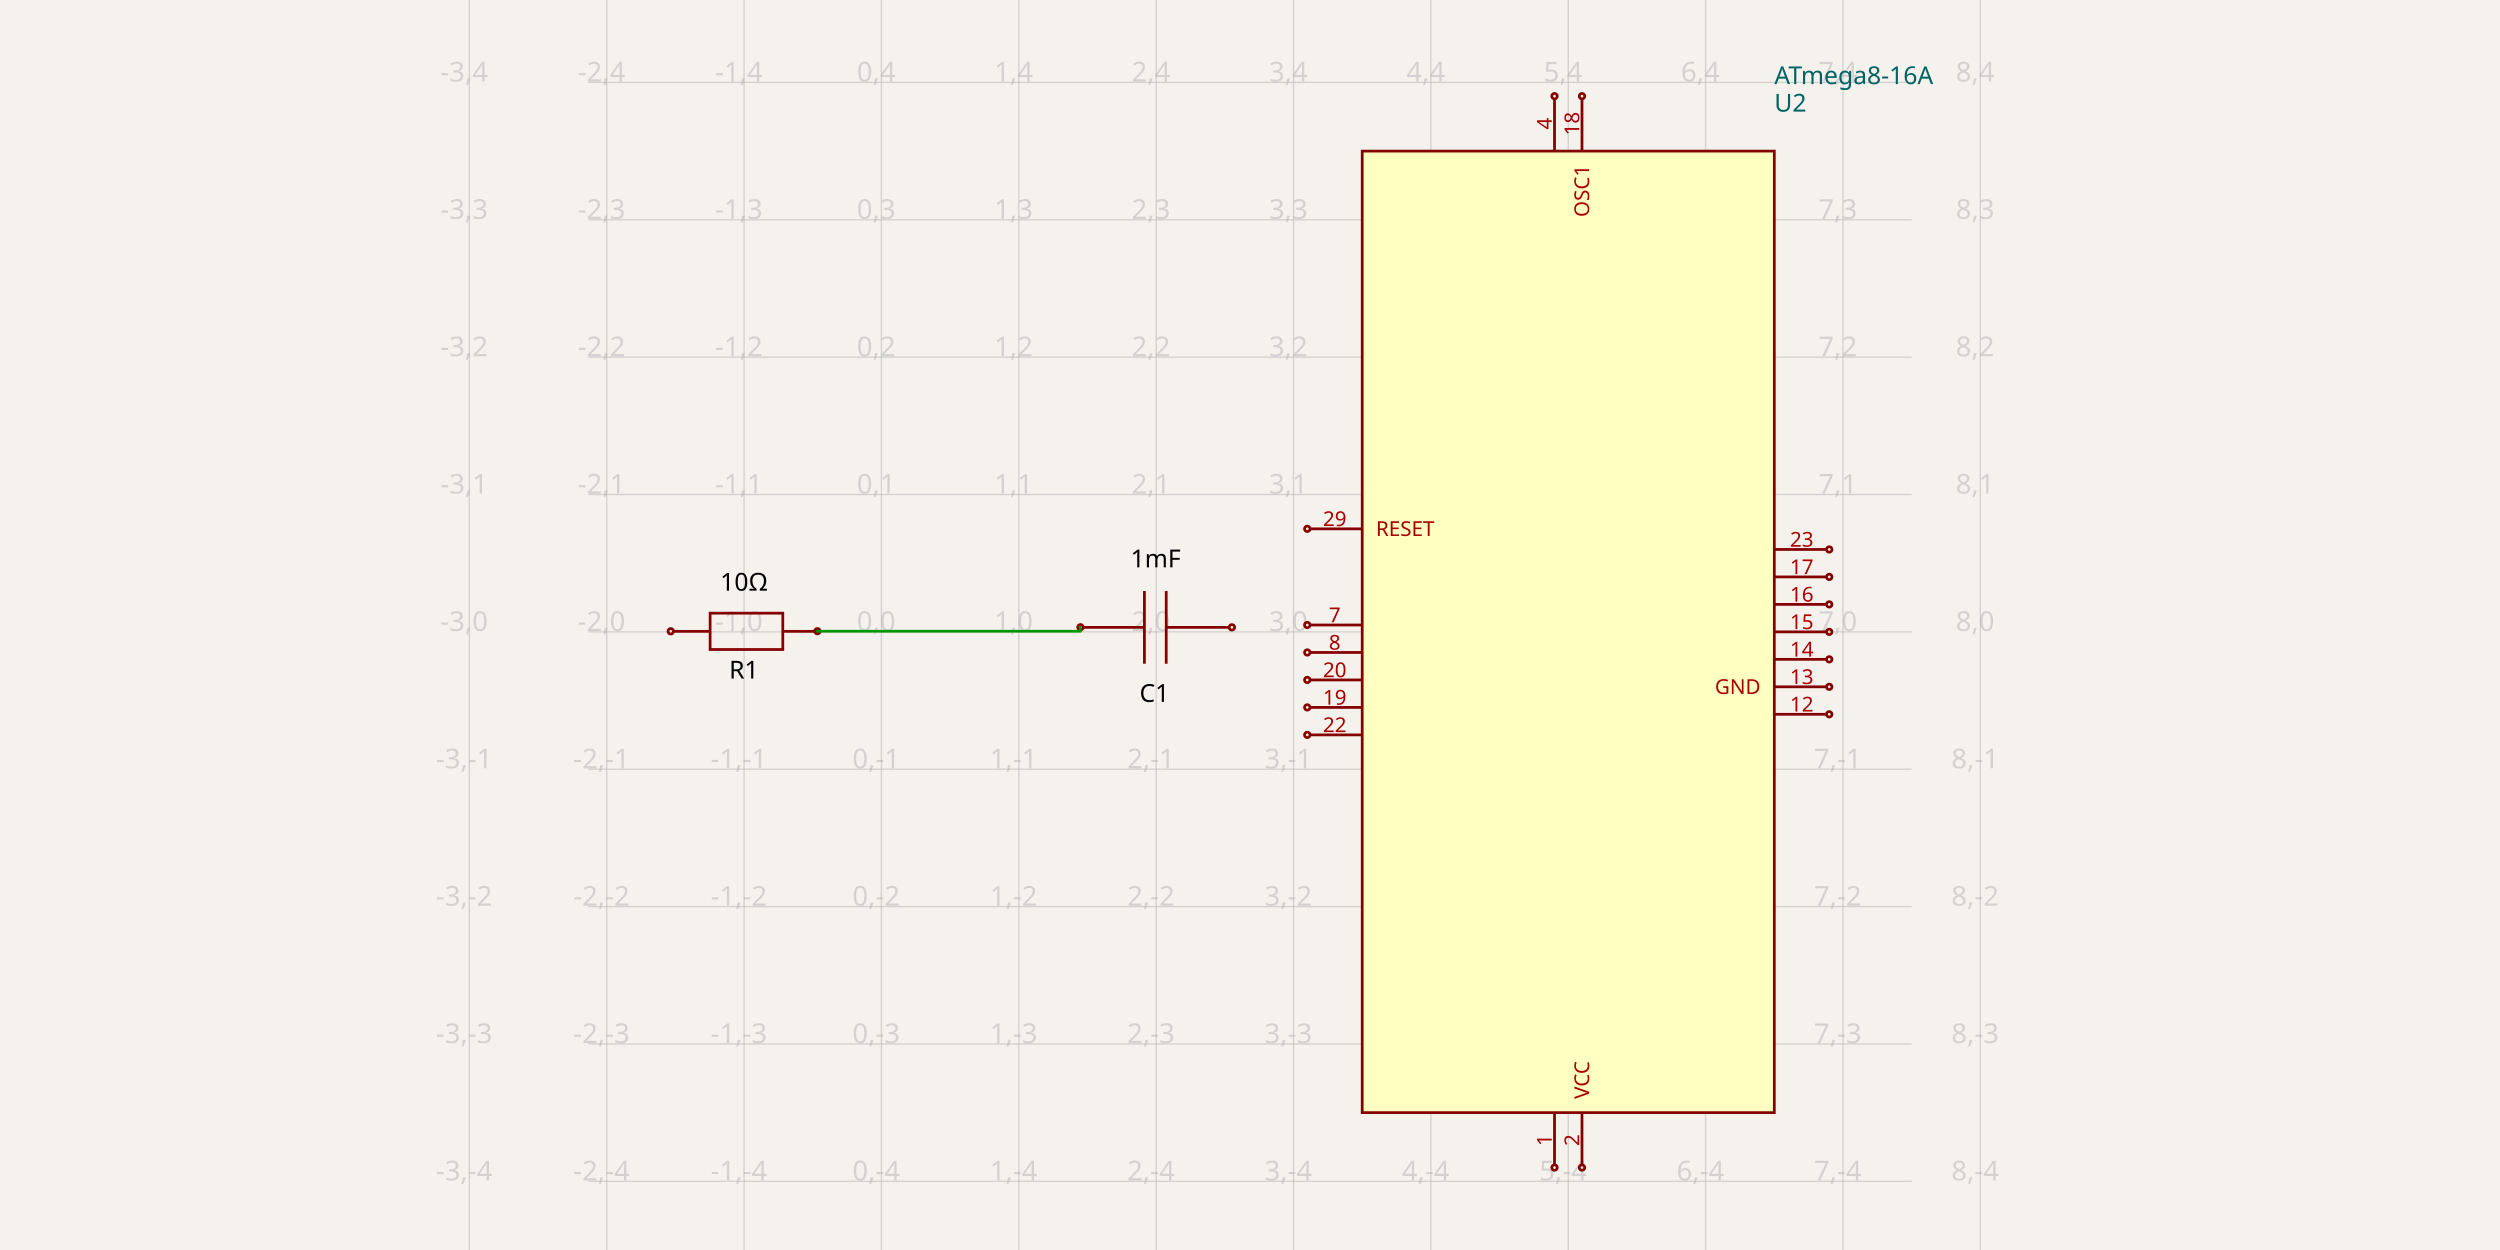
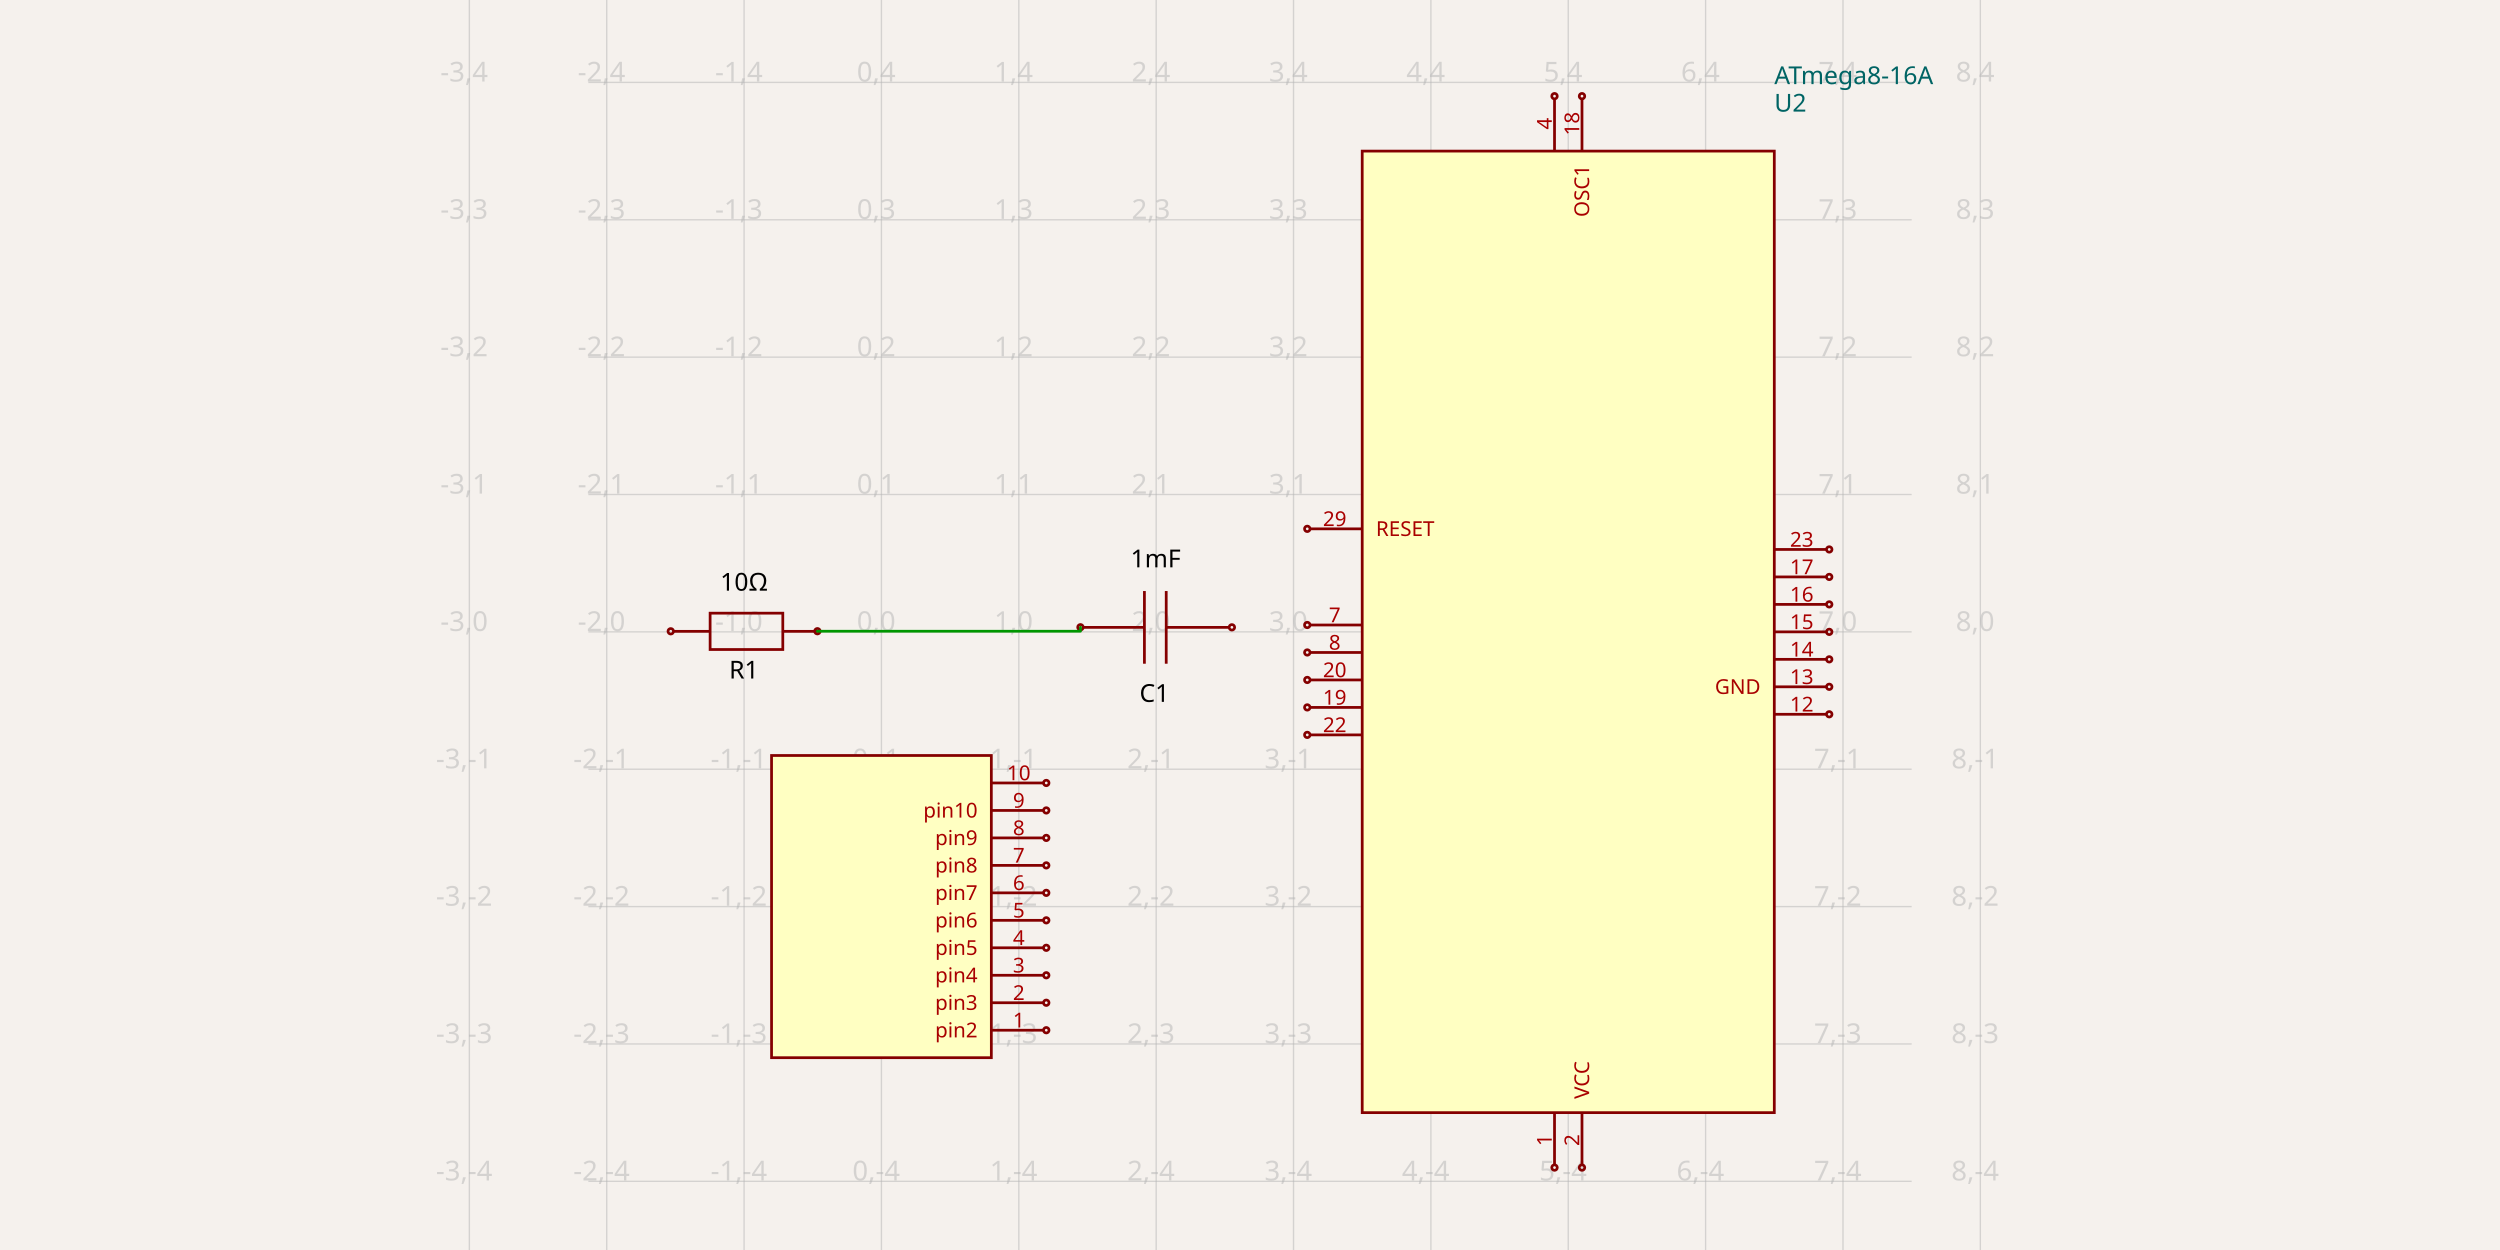
<svg xmlns="http://www.w3.org/2000/svg" width="1200" height="600" style="background-color: rgb(245, 241, 237)">
  <style>
              .boundary { fill: rgb(245, 241, 237); }
              .schematic-boundary { fill: none; stroke: #fff; }
              .component { fill: none; stroke: rgb(132, 0, 0); }
              .chip { fill: rgb(255, 255, 194); stroke: rgb(132, 0, 0); }
              .component-pin { fill: none; stroke: rgb(132, 0, 0); }
              .trace:hover {
                filter: invert(1);
              }
              .trace:hover .trace-crossing-outline {
                opacity: 0;
              }
              .text { font-family: sans-serif; fill: rgb(0, 150, 0); }
              .pin-number { fill: rgb(169, 0, 0); }
              .port-label { fill: rgb(0, 100, 100); }
              .component-name { fill: rgb(0, 100, 100); }
            </style>
  <rect class="boundary" x="0" y="0" width="1200" height="600" />
  <g class="grid">
    <line x1="225.29" y1="600" x2="225.29" y2="-1.6001422409317456e-10" stroke="rgb(181, 181, 181)" stroke-width="0.659" stroke-opacity="0.5" />
    <line x1="291.224" y1="600" x2="291.224" y2="-1.6001422409317456e-10" stroke="rgb(181, 181, 181)" stroke-width="0.659" stroke-opacity="0.5" />
    <line x1="357.158" y1="600" x2="357.158" y2="-1.6001422409317456e-10" stroke="rgb(181, 181, 181)" stroke-width="0.659" stroke-opacity="0.5" />
    <line x1="423.092" y1="600" x2="423.092" y2="-1.6001422409317456e-10" stroke="rgb(181, 181, 181)" stroke-width="0.659" stroke-opacity="0.5" />
    <line x1="489.026" y1="600" x2="489.026" y2="-1.6001422409317456e-10" stroke="rgb(181, 181, 181)" stroke-width="0.659" stroke-opacity="0.5" />
    <line x1="554.96" y1="600" x2="554.96" y2="-1.6001422409317456e-10" stroke="rgb(181, 181, 181)" stroke-width="0.659" stroke-opacity="0.5" />
    <line x1="620.894" y1="600" x2="620.894" y2="-1.6001422409317456e-10" stroke="rgb(181, 181, 181)" stroke-width="0.659" stroke-opacity="0.5" />
    <line x1="686.828" y1="600" x2="686.828" y2="-1.6001422409317456e-10" stroke="rgb(181, 181, 181)" stroke-width="0.659" stroke-opacity="0.5" />
    <line x1="752.762" y1="600" x2="752.762" y2="-1.6001422409317456e-10" stroke="rgb(181, 181, 181)" stroke-width="0.659" stroke-opacity="0.5" />
    <line x1="818.696" y1="600" x2="818.696" y2="-1.6001422409317456e-10" stroke="rgb(181, 181, 181)" stroke-width="0.659" stroke-opacity="0.5" />
    <line x1="884.63" y1="600" x2="884.63" y2="-1.6001422409317456e-10" stroke="rgb(181, 181, 181)" stroke-width="0.659" stroke-opacity="0.5" />
    <line x1="950.565" y1="600" x2="950.565" y2="-1.6001422409317456e-10" stroke="rgb(181, 181, 181)" stroke-width="0.659" stroke-opacity="0.5" />
    <line x1="282.403" y1="632.967" x2="917.597" y2="632.967" stroke="rgb(181, 181, 181)" stroke-width="0.659" stroke-opacity="0.5" />
    <line x1="282.403" y1="567.033" x2="917.597" y2="567.033" stroke="rgb(181, 181, 181)" stroke-width="0.659" stroke-opacity="0.5" />
    <line x1="282.403" y1="501.099" x2="917.597" y2="501.099" stroke="rgb(181, 181, 181)" stroke-width="0.659" stroke-opacity="0.5" />
    <line x1="282.403" y1="435.165" x2="917.597" y2="435.165" stroke="rgb(181, 181, 181)" stroke-width="0.659" stroke-opacity="0.5" />
    <line x1="282.403" y1="369.231" x2="917.597" y2="369.231" stroke="rgb(181, 181, 181)" stroke-width="0.659" stroke-opacity="0.5" />
    <line x1="282.403" y1="303.297" x2="917.597" y2="303.297" stroke="rgb(181, 181, 181)" stroke-width="0.659" stroke-opacity="0.5" />
    <line x1="282.403" y1="237.363" x2="917.597" y2="237.363" stroke="rgb(181, 181, 181)" stroke-width="0.659" stroke-opacity="0.5" />
    <line x1="282.403" y1="171.429" x2="917.597" y2="171.429" stroke="rgb(181, 181, 181)" stroke-width="0.659" stroke-opacity="0.5" />
    <line x1="282.403" y1="105.495" x2="917.597" y2="105.495" stroke="rgb(181, 181, 181)" stroke-width="0.659" stroke-opacity="0.5" />
    <line x1="282.403" y1="39.56" x2="917.597" y2="39.56" stroke="rgb(181, 181, 181)" stroke-width="0.659" stroke-opacity="0.5" />
    <line x1="282.403" y1="-26.374" x2="917.597" y2="-26.374" stroke="rgb(181, 181, 181)" stroke-width="0.659" stroke-opacity="0.5" />
    <text x="222.79" y="627.967" fill="rgb(181, 181, 181)" font-size="13.187" fill-opacity="0.5" text-anchor="middle" dominant-baseline="middle" font-family="sans-serif">-3,-5</text>
    <text x="222.79" y="562.033" fill="rgb(181, 181, 181)" font-size="13.187" fill-opacity="0.5" text-anchor="middle" dominant-baseline="middle" font-family="sans-serif">-3,-4</text>
    <text x="222.79" y="496.099" fill="rgb(181, 181, 181)" font-size="13.187" fill-opacity="0.5" text-anchor="middle" dominant-baseline="middle" font-family="sans-serif">-3,-3</text>
    <text x="222.79" y="430.165" fill="rgb(181, 181, 181)" font-size="13.187" fill-opacity="0.5" text-anchor="middle" dominant-baseline="middle" font-family="sans-serif">-3,-2</text>
    <text x="222.79" y="364.231" fill="rgb(181, 181, 181)" font-size="13.187" fill-opacity="0.5" text-anchor="middle" dominant-baseline="middle" font-family="sans-serif">-3,-1</text>
    <text x="222.79" y="298.297" fill="rgb(181, 181, 181)" font-size="13.187" fill-opacity="0.5" text-anchor="middle" dominant-baseline="middle" font-family="sans-serif">-3,0</text>
    <text x="222.79" y="232.363" fill="rgb(181, 181, 181)" font-size="13.187" fill-opacity="0.5" text-anchor="middle" dominant-baseline="middle" font-family="sans-serif">-3,1</text>
    <text x="222.79" y="166.429" fill="rgb(181, 181, 181)" font-size="13.187" fill-opacity="0.5" text-anchor="middle" dominant-baseline="middle" font-family="sans-serif">-3,2</text>
    <text x="222.79" y="100.495" fill="rgb(181, 181, 181)" font-size="13.187" fill-opacity="0.5" text-anchor="middle" dominant-baseline="middle" font-family="sans-serif">-3,3</text>
    <text x="222.79" y="34.56" fill="rgb(181, 181, 181)" font-size="13.187" fill-opacity="0.5" text-anchor="middle" dominant-baseline="middle" font-family="sans-serif">-3,4</text>
    <text x="222.79" y="-31.374" fill="rgb(181, 181, 181)" font-size="13.187" fill-opacity="0.5" text-anchor="middle" dominant-baseline="middle" font-family="sans-serif">-3,5</text>
    <text x="288.724" y="627.967" fill="rgb(181, 181, 181)" font-size="13.187" fill-opacity="0.5" text-anchor="middle" dominant-baseline="middle" font-family="sans-serif">-2,-5</text>
    <text x="288.724" y="562.033" fill="rgb(181, 181, 181)" font-size="13.187" fill-opacity="0.5" text-anchor="middle" dominant-baseline="middle" font-family="sans-serif">-2,-4</text>
    <text x="288.724" y="496.099" fill="rgb(181, 181, 181)" font-size="13.187" fill-opacity="0.5" text-anchor="middle" dominant-baseline="middle" font-family="sans-serif">-2,-3</text>
    <text x="288.724" y="430.165" fill="rgb(181, 181, 181)" font-size="13.187" fill-opacity="0.5" text-anchor="middle" dominant-baseline="middle" font-family="sans-serif">-2,-2</text>
    <text x="288.724" y="364.231" fill="rgb(181, 181, 181)" font-size="13.187" fill-opacity="0.5" text-anchor="middle" dominant-baseline="middle" font-family="sans-serif">-2,-1</text>
    <text x="288.724" y="298.297" fill="rgb(181, 181, 181)" font-size="13.187" fill-opacity="0.5" text-anchor="middle" dominant-baseline="middle" font-family="sans-serif">-2,0</text>
    <text x="288.724" y="232.363" fill="rgb(181, 181, 181)" font-size="13.187" fill-opacity="0.5" text-anchor="middle" dominant-baseline="middle" font-family="sans-serif">-2,1</text>
    <text x="288.724" y="166.429" fill="rgb(181, 181, 181)" font-size="13.187" fill-opacity="0.5" text-anchor="middle" dominant-baseline="middle" font-family="sans-serif">-2,2</text>
    <text x="288.724" y="100.495" fill="rgb(181, 181, 181)" font-size="13.187" fill-opacity="0.5" text-anchor="middle" dominant-baseline="middle" font-family="sans-serif">-2,3</text>
    <text x="288.724" y="34.56" fill="rgb(181, 181, 181)" font-size="13.187" fill-opacity="0.5" text-anchor="middle" dominant-baseline="middle" font-family="sans-serif">-2,4</text>
    <text x="288.724" y="-31.374" fill="rgb(181, 181, 181)" font-size="13.187" fill-opacity="0.5" text-anchor="middle" dominant-baseline="middle" font-family="sans-serif">-2,5</text>
    <text x="354.658" y="627.967" fill="rgb(181, 181, 181)" font-size="13.187" fill-opacity="0.5" text-anchor="middle" dominant-baseline="middle" font-family="sans-serif">-1,-5</text>
    <text x="354.658" y="562.033" fill="rgb(181, 181, 181)" font-size="13.187" fill-opacity="0.5" text-anchor="middle" dominant-baseline="middle" font-family="sans-serif">-1,-4</text>
    <text x="354.658" y="496.099" fill="rgb(181, 181, 181)" font-size="13.187" fill-opacity="0.5" text-anchor="middle" dominant-baseline="middle" font-family="sans-serif">-1,-3</text>
    <text x="354.658" y="430.165" fill="rgb(181, 181, 181)" font-size="13.187" fill-opacity="0.5" text-anchor="middle" dominant-baseline="middle" font-family="sans-serif">-1,-2</text>
    <text x="354.658" y="364.231" fill="rgb(181, 181, 181)" font-size="13.187" fill-opacity="0.5" text-anchor="middle" dominant-baseline="middle" font-family="sans-serif">-1,-1</text>
    <text x="354.658" y="298.297" fill="rgb(181, 181, 181)" font-size="13.187" fill-opacity="0.5" text-anchor="middle" dominant-baseline="middle" font-family="sans-serif">-1,0</text>
    <text x="354.658" y="232.363" fill="rgb(181, 181, 181)" font-size="13.187" fill-opacity="0.5" text-anchor="middle" dominant-baseline="middle" font-family="sans-serif">-1,1</text>
    <text x="354.658" y="166.429" fill="rgb(181, 181, 181)" font-size="13.187" fill-opacity="0.5" text-anchor="middle" dominant-baseline="middle" font-family="sans-serif">-1,2</text>
    <text x="354.658" y="100.495" fill="rgb(181, 181, 181)" font-size="13.187" fill-opacity="0.5" text-anchor="middle" dominant-baseline="middle" font-family="sans-serif">-1,3</text>
    <text x="354.658" y="34.56" fill="rgb(181, 181, 181)" font-size="13.187" fill-opacity="0.5" text-anchor="middle" dominant-baseline="middle" font-family="sans-serif">-1,4</text>
    <text x="354.658" y="-31.374" fill="rgb(181, 181, 181)" font-size="13.187" fill-opacity="0.5" text-anchor="middle" dominant-baseline="middle" font-family="sans-serif">-1,5</text>
    <text x="420.592" y="627.967" fill="rgb(181, 181, 181)" font-size="13.187" fill-opacity="0.5" text-anchor="middle" dominant-baseline="middle" font-family="sans-serif">0,-5</text>
    <text x="420.592" y="562.033" fill="rgb(181, 181, 181)" font-size="13.187" fill-opacity="0.5" text-anchor="middle" dominant-baseline="middle" font-family="sans-serif">0,-4</text>
    <text x="420.592" y="496.099" fill="rgb(181, 181, 181)" font-size="13.187" fill-opacity="0.5" text-anchor="middle" dominant-baseline="middle" font-family="sans-serif">0,-3</text>
    <text x="420.592" y="430.165" fill="rgb(181, 181, 181)" font-size="13.187" fill-opacity="0.5" text-anchor="middle" dominant-baseline="middle" font-family="sans-serif">0,-2</text>
    <text x="420.592" y="364.231" fill="rgb(181, 181, 181)" font-size="13.187" fill-opacity="0.5" text-anchor="middle" dominant-baseline="middle" font-family="sans-serif">0,-1</text>
    <text x="420.592" y="298.297" fill="rgb(181, 181, 181)" font-size="13.187" fill-opacity="0.5" text-anchor="middle" dominant-baseline="middle" font-family="sans-serif">0,0</text>
    <text x="420.592" y="232.363" fill="rgb(181, 181, 181)" font-size="13.187" fill-opacity="0.5" text-anchor="middle" dominant-baseline="middle" font-family="sans-serif">0,1</text>
    <text x="420.592" y="166.429" fill="rgb(181, 181, 181)" font-size="13.187" fill-opacity="0.5" text-anchor="middle" dominant-baseline="middle" font-family="sans-serif">0,2</text>
    <text x="420.592" y="100.495" fill="rgb(181, 181, 181)" font-size="13.187" fill-opacity="0.5" text-anchor="middle" dominant-baseline="middle" font-family="sans-serif">0,3</text>
    <text x="420.592" y="34.56" fill="rgb(181, 181, 181)" font-size="13.187" fill-opacity="0.5" text-anchor="middle" dominant-baseline="middle" font-family="sans-serif">0,4</text>
    <text x="420.592" y="-31.374" fill="rgb(181, 181, 181)" font-size="13.187" fill-opacity="0.5" text-anchor="middle" dominant-baseline="middle" font-family="sans-serif">0,5</text>
    <text x="486.526" y="627.967" fill="rgb(181, 181, 181)" font-size="13.187" fill-opacity="0.5" text-anchor="middle" dominant-baseline="middle" font-family="sans-serif">1,-5</text>
    <text x="486.526" y="562.033" fill="rgb(181, 181, 181)" font-size="13.187" fill-opacity="0.5" text-anchor="middle" dominant-baseline="middle" font-family="sans-serif">1,-4</text>
    <text x="486.526" y="496.099" fill="rgb(181, 181, 181)" font-size="13.187" fill-opacity="0.5" text-anchor="middle" dominant-baseline="middle" font-family="sans-serif">1,-3</text>
    <text x="486.526" y="430.165" fill="rgb(181, 181, 181)" font-size="13.187" fill-opacity="0.5" text-anchor="middle" dominant-baseline="middle" font-family="sans-serif">1,-2</text>
    <text x="486.526" y="364.231" fill="rgb(181, 181, 181)" font-size="13.187" fill-opacity="0.5" text-anchor="middle" dominant-baseline="middle" font-family="sans-serif">1,-1</text>
    <text x="486.526" y="298.297" fill="rgb(181, 181, 181)" font-size="13.187" fill-opacity="0.5" text-anchor="middle" dominant-baseline="middle" font-family="sans-serif">1,0</text>
    <text x="486.526" y="232.363" fill="rgb(181, 181, 181)" font-size="13.187" fill-opacity="0.5" text-anchor="middle" dominant-baseline="middle" font-family="sans-serif">1,1</text>
    <text x="486.526" y="166.429" fill="rgb(181, 181, 181)" font-size="13.187" fill-opacity="0.5" text-anchor="middle" dominant-baseline="middle" font-family="sans-serif">1,2</text>
    <text x="486.526" y="100.495" fill="rgb(181, 181, 181)" font-size="13.187" fill-opacity="0.5" text-anchor="middle" dominant-baseline="middle" font-family="sans-serif">1,3</text>
    <text x="486.526" y="34.56" fill="rgb(181, 181, 181)" font-size="13.187" fill-opacity="0.5" text-anchor="middle" dominant-baseline="middle" font-family="sans-serif">1,4</text>
    <text x="486.526" y="-31.374" fill="rgb(181, 181, 181)" font-size="13.187" fill-opacity="0.5" text-anchor="middle" dominant-baseline="middle" font-family="sans-serif">1,5</text>
    <text x="552.46" y="627.967" fill="rgb(181, 181, 181)" font-size="13.187" fill-opacity="0.5" text-anchor="middle" dominant-baseline="middle" font-family="sans-serif">2,-5</text>
    <text x="552.46" y="562.033" fill="rgb(181, 181, 181)" font-size="13.187" fill-opacity="0.5" text-anchor="middle" dominant-baseline="middle" font-family="sans-serif">2,-4</text>
    <text x="552.46" y="496.099" fill="rgb(181, 181, 181)" font-size="13.187" fill-opacity="0.5" text-anchor="middle" dominant-baseline="middle" font-family="sans-serif">2,-3</text>
    <text x="552.46" y="430.165" fill="rgb(181, 181, 181)" font-size="13.187" fill-opacity="0.5" text-anchor="middle" dominant-baseline="middle" font-family="sans-serif">2,-2</text>
    <text x="552.46" y="364.231" fill="rgb(181, 181, 181)" font-size="13.187" fill-opacity="0.5" text-anchor="middle" dominant-baseline="middle" font-family="sans-serif">2,-1</text>
    <text x="552.46" y="298.297" fill="rgb(181, 181, 181)" font-size="13.187" fill-opacity="0.5" text-anchor="middle" dominant-baseline="middle" font-family="sans-serif">2,0</text>
    <text x="552.46" y="232.363" fill="rgb(181, 181, 181)" font-size="13.187" fill-opacity="0.5" text-anchor="middle" dominant-baseline="middle" font-family="sans-serif">2,1</text>
    <text x="552.46" y="166.429" fill="rgb(181, 181, 181)" font-size="13.187" fill-opacity="0.5" text-anchor="middle" dominant-baseline="middle" font-family="sans-serif">2,2</text>
    <text x="552.46" y="100.495" fill="rgb(181, 181, 181)" font-size="13.187" fill-opacity="0.5" text-anchor="middle" dominant-baseline="middle" font-family="sans-serif">2,3</text>
    <text x="552.46" y="34.56" fill="rgb(181, 181, 181)" font-size="13.187" fill-opacity="0.5" text-anchor="middle" dominant-baseline="middle" font-family="sans-serif">2,4</text>
    <text x="552.46" y="-31.374" fill="rgb(181, 181, 181)" font-size="13.187" fill-opacity="0.5" text-anchor="middle" dominant-baseline="middle" font-family="sans-serif">2,5</text>
    <text x="618.394" y="627.967" fill="rgb(181, 181, 181)" font-size="13.187" fill-opacity="0.5" text-anchor="middle" dominant-baseline="middle" font-family="sans-serif">3,-5</text>
    <text x="618.394" y="562.033" fill="rgb(181, 181, 181)" font-size="13.187" fill-opacity="0.5" text-anchor="middle" dominant-baseline="middle" font-family="sans-serif">3,-4</text>
    <text x="618.394" y="496.099" fill="rgb(181, 181, 181)" font-size="13.187" fill-opacity="0.5" text-anchor="middle" dominant-baseline="middle" font-family="sans-serif">3,-3</text>
    <text x="618.394" y="430.165" fill="rgb(181, 181, 181)" font-size="13.187" fill-opacity="0.5" text-anchor="middle" dominant-baseline="middle" font-family="sans-serif">3,-2</text>
    <text x="618.394" y="364.231" fill="rgb(181, 181, 181)" font-size="13.187" fill-opacity="0.5" text-anchor="middle" dominant-baseline="middle" font-family="sans-serif">3,-1</text>
    <text x="618.394" y="298.297" fill="rgb(181, 181, 181)" font-size="13.187" fill-opacity="0.5" text-anchor="middle" dominant-baseline="middle" font-family="sans-serif">3,0</text>
    <text x="618.394" y="232.363" fill="rgb(181, 181, 181)" font-size="13.187" fill-opacity="0.5" text-anchor="middle" dominant-baseline="middle" font-family="sans-serif">3,1</text>
    <text x="618.394" y="166.429" fill="rgb(181, 181, 181)" font-size="13.187" fill-opacity="0.5" text-anchor="middle" dominant-baseline="middle" font-family="sans-serif">3,2</text>
    <text x="618.394" y="100.495" fill="rgb(181, 181, 181)" font-size="13.187" fill-opacity="0.5" text-anchor="middle" dominant-baseline="middle" font-family="sans-serif">3,3</text>
    <text x="618.394" y="34.56" fill="rgb(181, 181, 181)" font-size="13.187" fill-opacity="0.5" text-anchor="middle" dominant-baseline="middle" font-family="sans-serif">3,4</text>
    <text x="618.394" y="-31.374" fill="rgb(181, 181, 181)" font-size="13.187" fill-opacity="0.5" text-anchor="middle" dominant-baseline="middle" font-family="sans-serif">3,5</text>
    <text x="684.328" y="627.967" fill="rgb(181, 181, 181)" font-size="13.187" fill-opacity="0.5" text-anchor="middle" dominant-baseline="middle" font-family="sans-serif">4,-5</text>
    <text x="684.328" y="562.033" fill="rgb(181, 181, 181)" font-size="13.187" fill-opacity="0.5" text-anchor="middle" dominant-baseline="middle" font-family="sans-serif">4,-4</text>
    <text x="684.328" y="496.099" fill="rgb(181, 181, 181)" font-size="13.187" fill-opacity="0.5" text-anchor="middle" dominant-baseline="middle" font-family="sans-serif">4,-3</text>
    <text x="684.328" y="430.165" fill="rgb(181, 181, 181)" font-size="13.187" fill-opacity="0.5" text-anchor="middle" dominant-baseline="middle" font-family="sans-serif">4,-2</text>
    <text x="684.328" y="364.231" fill="rgb(181, 181, 181)" font-size="13.187" fill-opacity="0.5" text-anchor="middle" dominant-baseline="middle" font-family="sans-serif">4,-1</text>
    <text x="684.328" y="298.297" fill="rgb(181, 181, 181)" font-size="13.187" fill-opacity="0.5" text-anchor="middle" dominant-baseline="middle" font-family="sans-serif">4,0</text>
    <text x="684.328" y="232.363" fill="rgb(181, 181, 181)" font-size="13.187" fill-opacity="0.5" text-anchor="middle" dominant-baseline="middle" font-family="sans-serif">4,1</text>
    <text x="684.328" y="166.429" fill="rgb(181, 181, 181)" font-size="13.187" fill-opacity="0.5" text-anchor="middle" dominant-baseline="middle" font-family="sans-serif">4,2</text>
    <text x="684.328" y="100.495" fill="rgb(181, 181, 181)" font-size="13.187" fill-opacity="0.5" text-anchor="middle" dominant-baseline="middle" font-family="sans-serif">4,3</text>
    <text x="684.328" y="34.56" fill="rgb(181, 181, 181)" font-size="13.187" fill-opacity="0.5" text-anchor="middle" dominant-baseline="middle" font-family="sans-serif">4,4</text>
    <text x="684.328" y="-31.374" fill="rgb(181, 181, 181)" font-size="13.187" fill-opacity="0.5" text-anchor="middle" dominant-baseline="middle" font-family="sans-serif">4,5</text>
    <text x="750.262" y="627.967" fill="rgb(181, 181, 181)" font-size="13.187" fill-opacity="0.5" text-anchor="middle" dominant-baseline="middle" font-family="sans-serif">5,-5</text>
    <text x="750.262" y="562.033" fill="rgb(181, 181, 181)" font-size="13.187" fill-opacity="0.5" text-anchor="middle" dominant-baseline="middle" font-family="sans-serif">5,-4</text>
    <text x="750.262" y="496.099" fill="rgb(181, 181, 181)" font-size="13.187" fill-opacity="0.5" text-anchor="middle" dominant-baseline="middle" font-family="sans-serif">5,-3</text>
    <text x="750.262" y="430.165" fill="rgb(181, 181, 181)" font-size="13.187" fill-opacity="0.5" text-anchor="middle" dominant-baseline="middle" font-family="sans-serif">5,-2</text>
    <text x="750.262" y="364.231" fill="rgb(181, 181, 181)" font-size="13.187" fill-opacity="0.5" text-anchor="middle" dominant-baseline="middle" font-family="sans-serif">5,-1</text>
    <text x="750.262" y="298.297" fill="rgb(181, 181, 181)" font-size="13.187" fill-opacity="0.5" text-anchor="middle" dominant-baseline="middle" font-family="sans-serif">5,0</text>
    <text x="750.262" y="232.363" fill="rgb(181, 181, 181)" font-size="13.187" fill-opacity="0.5" text-anchor="middle" dominant-baseline="middle" font-family="sans-serif">5,1</text>
    <text x="750.262" y="166.429" fill="rgb(181, 181, 181)" font-size="13.187" fill-opacity="0.5" text-anchor="middle" dominant-baseline="middle" font-family="sans-serif">5,2</text>
    <text x="750.262" y="100.495" fill="rgb(181, 181, 181)" font-size="13.187" fill-opacity="0.5" text-anchor="middle" dominant-baseline="middle" font-family="sans-serif">5,3</text>
    <text x="750.262" y="34.56" fill="rgb(181, 181, 181)" font-size="13.187" fill-opacity="0.5" text-anchor="middle" dominant-baseline="middle" font-family="sans-serif">5,4</text>
    <text x="750.262" y="-31.374" fill="rgb(181, 181, 181)" font-size="13.187" fill-opacity="0.5" text-anchor="middle" dominant-baseline="middle" font-family="sans-serif">5,5</text>
    <text x="816.196" y="627.967" fill="rgb(181, 181, 181)" font-size="13.187" fill-opacity="0.5" text-anchor="middle" dominant-baseline="middle" font-family="sans-serif">6,-5</text>
    <text x="816.196" y="562.033" fill="rgb(181, 181, 181)" font-size="13.187" fill-opacity="0.5" text-anchor="middle" dominant-baseline="middle" font-family="sans-serif">6,-4</text>
    <text x="816.196" y="496.099" fill="rgb(181, 181, 181)" font-size="13.187" fill-opacity="0.5" text-anchor="middle" dominant-baseline="middle" font-family="sans-serif">6,-3</text>
    <text x="816.196" y="430.165" fill="rgb(181, 181, 181)" font-size="13.187" fill-opacity="0.5" text-anchor="middle" dominant-baseline="middle" font-family="sans-serif">6,-2</text>
    <text x="816.196" y="364.231" fill="rgb(181, 181, 181)" font-size="13.187" fill-opacity="0.5" text-anchor="middle" dominant-baseline="middle" font-family="sans-serif">6,-1</text>
    <text x="816.196" y="298.297" fill="rgb(181, 181, 181)" font-size="13.187" fill-opacity="0.5" text-anchor="middle" dominant-baseline="middle" font-family="sans-serif">6,0</text>
    <text x="816.196" y="232.363" fill="rgb(181, 181, 181)" font-size="13.187" fill-opacity="0.5" text-anchor="middle" dominant-baseline="middle" font-family="sans-serif">6,1</text>
    <text x="816.196" y="166.429" fill="rgb(181, 181, 181)" font-size="13.187" fill-opacity="0.5" text-anchor="middle" dominant-baseline="middle" font-family="sans-serif">6,2</text>
    <text x="816.196" y="100.495" fill="rgb(181, 181, 181)" font-size="13.187" fill-opacity="0.5" text-anchor="middle" dominant-baseline="middle" font-family="sans-serif">6,3</text>
    <text x="816.196" y="34.56" fill="rgb(181, 181, 181)" font-size="13.187" fill-opacity="0.5" text-anchor="middle" dominant-baseline="middle" font-family="sans-serif">6,4</text>
    <text x="816.196" y="-31.374" fill="rgb(181, 181, 181)" font-size="13.187" fill-opacity="0.5" text-anchor="middle" dominant-baseline="middle" font-family="sans-serif">6,5</text>
    <text x="882.13" y="627.967" fill="rgb(181, 181, 181)" font-size="13.187" fill-opacity="0.5" text-anchor="middle" dominant-baseline="middle" font-family="sans-serif">7,-5</text>
    <text x="882.13" y="562.033" fill="rgb(181, 181, 181)" font-size="13.187" fill-opacity="0.5" text-anchor="middle" dominant-baseline="middle" font-family="sans-serif">7,-4</text>
    <text x="882.13" y="496.099" fill="rgb(181, 181, 181)" font-size="13.187" fill-opacity="0.5" text-anchor="middle" dominant-baseline="middle" font-family="sans-serif">7,-3</text>
    <text x="882.13" y="430.165" fill="rgb(181, 181, 181)" font-size="13.187" fill-opacity="0.5" text-anchor="middle" dominant-baseline="middle" font-family="sans-serif">7,-2</text>
    <text x="882.13" y="364.231" fill="rgb(181, 181, 181)" font-size="13.187" fill-opacity="0.5" text-anchor="middle" dominant-baseline="middle" font-family="sans-serif">7,-1</text>
    <text x="882.13" y="298.297" fill="rgb(181, 181, 181)" font-size="13.187" fill-opacity="0.5" text-anchor="middle" dominant-baseline="middle" font-family="sans-serif">7,0</text>
    <text x="882.13" y="232.363" fill="rgb(181, 181, 181)" font-size="13.187" fill-opacity="0.5" text-anchor="middle" dominant-baseline="middle" font-family="sans-serif">7,1</text>
    <text x="882.13" y="166.429" fill="rgb(181, 181, 181)" font-size="13.187" fill-opacity="0.5" text-anchor="middle" dominant-baseline="middle" font-family="sans-serif">7,2</text>
    <text x="882.13" y="100.495" fill="rgb(181, 181, 181)" font-size="13.187" fill-opacity="0.5" text-anchor="middle" dominant-baseline="middle" font-family="sans-serif">7,3</text>
    <text x="882.13" y="34.56" fill="rgb(181, 181, 181)" font-size="13.187" fill-opacity="0.5" text-anchor="middle" dominant-baseline="middle" font-family="sans-serif">7,4</text>
    <text x="882.13" y="-31.374" fill="rgb(181, 181, 181)" font-size="13.187" fill-opacity="0.5" text-anchor="middle" dominant-baseline="middle" font-family="sans-serif">7,5</text>
    <text x="948.065" y="627.967" fill="rgb(181, 181, 181)" font-size="13.187" fill-opacity="0.5" text-anchor="middle" dominant-baseline="middle" font-family="sans-serif">8,-5</text>
    <text x="948.065" y="562.033" fill="rgb(181, 181, 181)" font-size="13.187" fill-opacity="0.5" text-anchor="middle" dominant-baseline="middle" font-family="sans-serif">8,-4</text>
    <text x="948.065" y="496.099" fill="rgb(181, 181, 181)" font-size="13.187" fill-opacity="0.5" text-anchor="middle" dominant-baseline="middle" font-family="sans-serif">8,-3</text>
    <text x="948.065" y="430.165" fill="rgb(181, 181, 181)" font-size="13.187" fill-opacity="0.5" text-anchor="middle" dominant-baseline="middle" font-family="sans-serif">8,-2</text>
    <text x="948.065" y="364.231" fill="rgb(181, 181, 181)" font-size="13.187" fill-opacity="0.5" text-anchor="middle" dominant-baseline="middle" font-family="sans-serif">8,-1</text>
    <text x="948.065" y="298.297" fill="rgb(181, 181, 181)" font-size="13.187" fill-opacity="0.5" text-anchor="middle" dominant-baseline="middle" font-family="sans-serif">8,0</text>
    <text x="948.065" y="232.363" fill="rgb(181, 181, 181)" font-size="13.187" fill-opacity="0.5" text-anchor="middle" dominant-baseline="middle" font-family="sans-serif">8,1</text>
    <text x="948.065" y="166.429" fill="rgb(181, 181, 181)" font-size="13.187" fill-opacity="0.5" text-anchor="middle" dominant-baseline="middle" font-family="sans-serif">8,2</text>
    <text x="948.065" y="100.495" fill="rgb(181, 181, 181)" font-size="13.187" fill-opacity="0.5" text-anchor="middle" dominant-baseline="middle" font-family="sans-serif">8,3</text>
    <text x="948.065" y="34.56" fill="rgb(181, 181, 181)" font-size="13.187" fill-opacity="0.5" text-anchor="middle" dominant-baseline="middle" font-family="sans-serif">8,4</text>
    <text x="948.065" y="-31.374" fill="rgb(181, 181, 181)" font-size="13.187" fill-opacity="0.5" text-anchor="middle" dominant-baseline="middle" font-family="sans-serif">8,5</text>
  </g>
  <path d="M 323.41 303.044 L 340.855 303.044" stroke="rgb(132, 0, 0)" fill="none" stroke-width="1.319px" />
  <path d="M 375.745 303.044 L 393.19 303.044" stroke="rgb(132, 0, 0)" fill="none" stroke-width="1.319px" />
  <path d="M 358.3 311.766 L 375.745 311.766 L 375.745 294.321 L 340.855 294.321 L 340.855 311.766 L 358.3 311.766" stroke="rgb(132, 0, 0)" fill="none" stroke-width="1.319px" />
  <text x="357.064" y="316.483" dominant-baseline="hanging" text-anchor="middle" font-family="sans-serif" font-size="11.868px">R1</text>
  <text x="357.127" y="283.517" dominant-baseline="auto" text-anchor="middle" font-family="sans-serif" font-size="11.868px">10Ω</text>
  <circle cx="321.963" cy="303.02" r="1.319px" stroke-width="1.319px" fill="none" stroke="rgb(132, 0, 0)" />
  <circle cx="392.353" cy="302.984" r="1.319px" stroke-width="1.319px" fill="none" stroke="rgb(132, 0, 0)" />
  <path d="M 589.44 301.14 L 559.783 301.14" stroke="rgb(132, 0, 0)" fill="none" stroke-width="1.319px" />
  <path d="M 549.316 301.14 L 519.659 301.14" stroke="rgb(132, 0, 0)" fill="none" stroke-width="1.319px" />
  <path d="M 559.783 318.585 L 559.783 283.694" stroke="rgb(132, 0, 0)" fill="none" stroke-width="1.319px" />
  <path d="M 549.316 318.585 L 549.316 283.694" stroke="rgb(132, 0, 0)" fill="none" stroke-width="1.319px" />
  <text x="554.112" y="327.693" dominant-baseline="hanging" text-anchor="middle" font-family="sans-serif" font-size="11.868px">C1</text>
  <text x="554.706" y="272.307" dominant-baseline="auto" text-anchor="middle" font-family="sans-serif" font-size="11.868px">1mF</text>
  <circle cx="518.617" cy="301.08" r="1.319px" stroke-width="1.319px" fill="none" stroke="rgb(132, 0, 0)" />
  <circle cx="591.304" cy="301.116" r="1.319px" stroke-width="1.319px" fill="none" stroke="rgb(132, 0, 0)" />
+   <rect class="component chip" x="370.345" y="362.637" width="105.495" height="145.055" stroke-width="1.319px" />
+   <line class="component-pin" x1="500.894" y1="494.505" x2="475.839" y2="494.505" stroke-width="1.319px" />
+   <circle class="component-pin" cx="502.213" cy="494.505" r="1.319" stroke-width="1.319px" />
+   <text class="pin-number" x="489.026" y="493.187" style="font-family: sans-serif;" fill="rgb(169, 0, 0)" text-anchor="middle" dominant-baseline="auto" font-size="9.89px" transform="">1</text>
+   <text class="pin-number" x="469.246" y="494.505" style="font-family: sans-serif;" fill="rgb(169, 0, 0)" text-anchor="end" dominant-baseline="middle" font-size="9.89px" transform="">pin2</text>
+   <line class="component-pin" x1="500.894" y1="481.319" x2="475.839" y2="481.319" stroke-width="1.319px" />
+   <circle class="component-pin" cx="502.213" cy="481.319" r="1.319" stroke-width="1.319px" />
+   <text class="pin-number" x="489.026" y="480" style="font-family: sans-serif;" fill="rgb(169, 0, 0)" text-anchor="middle" dominant-baseline="auto" font-size="9.89px" transform="">2</text>
+   <text class="pin-number" x="469.246" y="481.319" style="font-family: sans-serif;" fill="rgb(169, 0, 0)" text-anchor="end" dominant-baseline="middle" font-size="9.89px" transform="">pin3</text>
+   <line class="component-pin" x1="500.894" y1="468.132" x2="475.839" y2="468.132" stroke-width="1.319px" />
+   <circle class="component-pin" cx="502.213" cy="468.132" r="1.319" stroke-width="1.319px" />
+   <text class="pin-number" x="489.026" y="466.813" style="font-family: sans-serif;" fill="rgb(169, 0, 0)" text-anchor="middle" dominant-baseline="auto" font-size="9.89px" transform="">3</text>
+   <text class="pin-number" x="469.246" y="468.132" style="font-family: sans-serif;" fill="rgb(169, 0, 0)" text-anchor="end" dominant-baseline="middle" font-size="9.89px" transform="">pin4</text>
+   <line class="component-pin" x1="500.894" y1="454.945" x2="475.839" y2="454.945" stroke-width="1.319px" />
+   <circle class="component-pin" cx="502.213" cy="454.945" r="1.319" stroke-width="1.319px" />
+   <text class="pin-number" x="489.026" y="453.626" style="font-family: sans-serif;" fill="rgb(169, 0, 0)" text-anchor="middle" dominant-baseline="auto" font-size="9.89px" transform="">4</text>
+   <text class="pin-number" x="469.246" y="454.945" style="font-family: sans-serif;" fill="rgb(169, 0, 0)" text-anchor="end" dominant-baseline="middle" font-size="9.89px" transform="">pin5</text>
+   <line class="component-pin" x1="500.894" y1="441.758" x2="475.839" y2="441.758" stroke-width="1.319px" />
+   <circle class="component-pin" cx="502.213" cy="441.758" r="1.319" stroke-width="1.319px" />
+   <text class="pin-number" x="489.026" y="440.44" style="font-family: sans-serif;" fill="rgb(169, 0, 0)" text-anchor="middle" dominant-baseline="auto" font-size="9.89px" transform="">5</text>
+   <text class="pin-number" x="469.246" y="441.758" style="font-family: sans-serif;" fill="rgb(169, 0, 0)" text-anchor="end" dominant-baseline="middle" font-size="9.89px" transform="">pin6</text>
+   <line class="component-pin" x1="500.894" y1="428.571" x2="475.839" y2="428.571" stroke-width="1.319px" />
+   <circle class="component-pin" cx="502.213" cy="428.571" r="1.319" stroke-width="1.319px" />
+   <text class="pin-number" x="489.026" y="427.253" style="font-family: sans-serif;" fill="rgb(169, 0, 0)" text-anchor="middle" dominant-baseline="auto" font-size="9.89px" transform="">6</text>
+   <text class="pin-number" x="469.246" y="428.571" style="font-family: sans-serif;" fill="rgb(169, 0, 0)" text-anchor="end" dominant-baseline="middle" font-size="9.89px" transform="">pin7</text>
+   <line class="component-pin" x1="500.894" y1="415.385" x2="475.839" y2="415.385" stroke-width="1.319px" />
+   <circle class="component-pin" cx="502.213" cy="415.385" r="1.319" stroke-width="1.319px" />
+   <text class="pin-number" x="489.026" y="414.066" style="font-family: sans-serif;" fill="rgb(169, 0, 0)" text-anchor="middle" dominant-baseline="auto" font-size="9.89px" transform="">7</text>
+   <text class="pin-number" x="469.246" y="415.385" style="font-family: sans-serif;" fill="rgb(169, 0, 0)" text-anchor="end" dominant-baseline="middle" font-size="9.89px" transform="">pin8</text>
+   <line class="component-pin" x1="500.894" y1="402.198" x2="475.839" y2="402.198" stroke-width="1.319px" />
+   <circle class="component-pin" cx="502.213" cy="402.198" r="1.319" stroke-width="1.319px" />
+   <text class="pin-number" x="489.026" y="400.879" style="font-family: sans-serif;" fill="rgb(169, 0, 0)" text-anchor="middle" dominant-baseline="auto" font-size="9.89px" transform="">8</text>
+   <text class="pin-number" x="469.246" y="402.198" style="font-family: sans-serif;" fill="rgb(169, 0, 0)" text-anchor="end" dominant-baseline="middle" font-size="9.89px" transform="">pin9</text>
+   <line class="component-pin" x1="500.894" y1="389.011" x2="475.839" y2="389.011" stroke-width="1.319px" />
+   <circle class="component-pin" cx="502.213" cy="389.011" r="1.319" stroke-width="1.319px" />
+   <text class="pin-number" x="489.026" y="387.692" style="font-family: sans-serif;" fill="rgb(169, 0, 0)" text-anchor="middle" dominant-baseline="auto" font-size="9.89px" transform="">9</text>
+   <text class="pin-number" x="469.246" y="389.011" style="font-family: sans-serif;" fill="rgb(169, 0, 0)" text-anchor="end" dominant-baseline="middle" font-size="9.89px" transform="">pin10</text>
+   <line class="component-pin" x1="500.894" y1="375.824" x2="475.839" y2="375.824" stroke-width="1.319px" />
+   <circle class="component-pin" cx="502.213" cy="375.824" r="1.319" stroke-width="1.319px" />
+   <text class="pin-number" x="489.026" y="374.505" style="font-family: sans-serif;" fill="rgb(169, 0, 0)" text-anchor="middle" dominant-baseline="auto" font-size="9.89px" transform="">10</text>
  <rect class="component chip" x="653.861" y="72.527" width="197.802" height="461.538" stroke-width="1.319px" />
  <line class="component-pin" x1="628.806" y1="253.846" x2="653.861" y2="253.846" stroke-width="1.319px" />
  <circle class="component-pin" cx="627.488" cy="253.846" r="1.319" stroke-width="1.319px" />
  <text class="pin-number" x="640.674" y="252.527" style="font-family: sans-serif;" fill="rgb(169, 0, 0)" text-anchor="middle" dominant-baseline="auto" font-size="9.89px" transform="">29</text>
  <text class="pin-number" x="660.455" y="253.846" style="font-family: sans-serif;" fill="rgb(169, 0, 0)" text-anchor="start" dominant-baseline="middle" font-size="9.89px" transform="">RESET</text>
  <line class="component-pin" x1="876.718" y1="329.67" x2="851.663" y2="329.67" stroke-width="1.319px" />
  <circle class="component-pin" cx="878.037" cy="329.67" r="1.319" stroke-width="1.319px" />
  <text class="pin-number" x="864.85" y="328.352" style="font-family: sans-serif;" fill="rgb(169, 0, 0)" text-anchor="middle" dominant-baseline="auto" font-size="9.89px" transform="">13</text>
  <text class="pin-number" x="845.07" y="329.67" style="font-family: sans-serif;" fill="rgb(169, 0, 0)" text-anchor="end" dominant-baseline="middle" font-size="9.89px" transform="">GND</text>
  <line class="component-pin" x1="759.356" y1="559.121" x2="759.356" y2="534.066" stroke-width="1.319px" />
  <circle class="component-pin" cx="759.356" cy="560.44" r="1.319" stroke-width="1.319px" />
  <text class="pin-number" x="758.037" y="547.253" style="font-family: sans-serif;" fill="rgb(169, 0, 0)" text-anchor="middle" dominant-baseline="auto" font-size="9.89px" transform="rotate(-90 758.0371 547.2527)">2</text>
  <text class="pin-number" x="759.356" y="527.473" style="font-family: sans-serif;" fill="rgb(169, 0, 0)" text-anchor="start" dominant-baseline="middle" font-size="9.89px" transform="rotate(-90 759.3557 527.4725)">VCC</text>
  <line class="component-pin" x1="759.356" y1="47.473" x2="759.356" y2="72.527" stroke-width="1.319px" />
  <circle class="component-pin" cx="759.356" cy="46.154" r="1.319" stroke-width="1.319px" />
  <text class="pin-number" x="758.037" y="59.341" style="font-family: sans-serif;" fill="rgb(169, 0, 0)" text-anchor="middle" dominant-baseline="auto" font-size="9.89px" transform="rotate(-90 758.0371 59.34066)">18</text>
  <text class="pin-number" x="759.356" y="79.121" style="font-family: sans-serif;" fill="rgb(169, 0, 0)" text-anchor="end" dominant-baseline="middle" font-size="9.89px" transform="rotate(-90 759.3557 79.12088)">OSC1</text>
  <line class="component-pin" x1="746.169" y1="559.121" x2="746.169" y2="534.066" stroke-width="1.319px" />
  <circle class="component-pin" cx="746.169" cy="560.44" r="1.319" stroke-width="1.319px" />
  <text class="pin-number" x="744.85" y="547.253" style="font-family: sans-serif;" fill="rgb(169, 0, 0)" text-anchor="middle" dominant-baseline="auto" font-size="9.89px" transform="rotate(-90 744.8502 547.2527)">1</text>
  <line class="component-pin" x1="746.169" y1="47.473" x2="746.169" y2="72.527" stroke-width="1.319px" />
  <circle class="component-pin" cx="746.169" cy="46.154" r="1.319" stroke-width="1.319px" />
  <text class="pin-number" x="744.85" y="59.341" style="font-family: sans-serif;" fill="rgb(169, 0, 0)" text-anchor="middle" dominant-baseline="auto" font-size="9.89px" transform="rotate(-90 744.8502 59.34066)">4</text>
  <line class="component-pin" x1="628.806" y1="300" x2="653.861" y2="300" stroke-width="1.319px" />
  <circle class="component-pin" cx="627.488" cy="300" r="1.319" stroke-width="1.319px" />
  <text class="pin-number" x="640.674" y="298.681" style="font-family: sans-serif;" fill="rgb(169, 0, 0)" text-anchor="middle" dominant-baseline="auto" font-size="9.89px" transform="">7</text>
  <line class="component-pin" x1="628.806" y1="313.187" x2="653.861" y2="313.187" stroke-width="1.319px" />
  <circle class="component-pin" cx="627.488" cy="313.187" r="1.319" stroke-width="1.319px" />
  <text class="pin-number" x="640.674" y="311.868" style="font-family: sans-serif;" fill="rgb(169, 0, 0)" text-anchor="middle" dominant-baseline="auto" font-size="9.89px" transform="">8</text>
  <line class="component-pin" x1="876.718" y1="342.857" x2="851.663" y2="342.857" stroke-width="1.319px" />
  <circle class="component-pin" cx="878.037" cy="342.857" r="1.319" stroke-width="1.319px" />
  <text class="pin-number" x="864.85" y="341.538" style="font-family: sans-serif;" fill="rgb(169, 0, 0)" text-anchor="middle" dominant-baseline="auto" font-size="9.89px" transform="">12</text>
  <line class="component-pin" x1="876.718" y1="316.484" x2="851.663" y2="316.484" stroke-width="1.319px" />
  <circle class="component-pin" cx="878.037" cy="316.484" r="1.319" stroke-width="1.319px" />
  <text class="pin-number" x="864.85" y="315.165" style="font-family: sans-serif;" fill="rgb(169, 0, 0)" text-anchor="middle" dominant-baseline="auto" font-size="9.89px" transform="">14</text>
  <line class="component-pin" x1="876.718" y1="303.297" x2="851.663" y2="303.297" stroke-width="1.319px" />
  <circle class="component-pin" cx="878.037" cy="303.297" r="1.319" stroke-width="1.319px" />
  <text class="pin-number" x="864.85" y="301.978" style="font-family: sans-serif;" fill="rgb(169, 0, 0)" text-anchor="middle" dominant-baseline="auto" font-size="9.89px" transform="">15</text>
  <line class="component-pin" x1="876.718" y1="290.11" x2="851.663" y2="290.11" stroke-width="1.319px" />
  <circle class="component-pin" cx="878.037" cy="290.11" r="1.319" stroke-width="1.319px" />
  <text class="pin-number" x="864.85" y="288.791" style="font-family: sans-serif;" fill="rgb(169, 0, 0)" text-anchor="middle" dominant-baseline="auto" font-size="9.89px" transform="">16</text>
  <line class="component-pin" x1="876.718" y1="276.923" x2="851.663" y2="276.923" stroke-width="1.319px" />
  <circle class="component-pin" cx="878.037" cy="276.923" r="1.319" stroke-width="1.319px" />
  <text class="pin-number" x="864.85" y="275.604" style="font-family: sans-serif;" fill="rgb(169, 0, 0)" text-anchor="middle" dominant-baseline="auto" font-size="9.89px" transform="">17</text>
  <line class="component-pin" x1="628.806" y1="339.56" x2="653.861" y2="339.56" stroke-width="1.319px" />
  <circle class="component-pin" cx="627.488" cy="339.56" r="1.319" stroke-width="1.319px" />
  <text class="pin-number" x="640.674" y="338.242" style="font-family: sans-serif;" fill="rgb(169, 0, 0)" text-anchor="middle" dominant-baseline="auto" font-size="9.89px" transform="">19</text>
  <line class="component-pin" x1="628.806" y1="326.374" x2="653.861" y2="326.374" stroke-width="1.319px" />
  <circle class="component-pin" cx="627.488" cy="326.374" r="1.319" stroke-width="1.319px" />
  <text class="pin-number" x="640.674" y="325.055" style="font-family: sans-serif;" fill="rgb(169, 0, 0)" text-anchor="middle" dominant-baseline="auto" font-size="9.89px" transform="">20</text>
  <line class="component-pin" x1="628.806" y1="352.747" x2="653.861" y2="352.747" stroke-width="1.319px" />
  <circle class="component-pin" cx="627.488" cy="352.747" r="1.319" stroke-width="1.319px" />
  <text class="pin-number" x="640.674" y="351.429" style="font-family: sans-serif;" fill="rgb(169, 0, 0)" text-anchor="middle" dominant-baseline="auto" font-size="9.89px" transform="">22</text>
  <line class="component-pin" x1="876.718" y1="263.736" x2="851.663" y2="263.736" stroke-width="1.319px" />
  <circle class="component-pin" cx="878.037" cy="263.736" r="1.319" stroke-width="1.319px" />
  <text class="pin-number" x="864.85" y="262.418" style="font-family: sans-serif;" fill="rgb(169, 0, 0)" text-anchor="middle" dominant-baseline="auto" font-size="9.89px" transform="">23</text>
  <g class="trace">
    <path d="M 392.353 302.984 L 508.727 302.984 L 518.617 302.984 L 518.617 301.08" class="trace-invisible-hover-outline" stroke="rgb(0, 150, 0)" fill="none" stroke-width="10.549px" stroke-linecap="round" opacity="0" stroke-linejoin="round" />
    <path d="M 392.353 302.984 L 508.727 302.984 L 518.617 302.984 L 518.617 301.08" stroke="rgb(0, 150, 0)" fill="none" stroke-width="1.319px" stroke-linecap="round" stroke-linejoin="round" />
  </g>
  <text x="851.663" y="36.264" fill="#006464" text-anchor="start" dominant-baseline="middle" font-family="sans-serif" font-size="11.868px" transform="rotate(0, 851.6634, 36.26374)">ATmega8-16A</text>
  <text x="851.663" y="49.451" fill="#006464" text-anchor="start" dominant-baseline="middle" font-family="sans-serif" font-size="11.868px" transform="rotate(0, 851.6634, 49.45055)">U2</text>
</svg>
